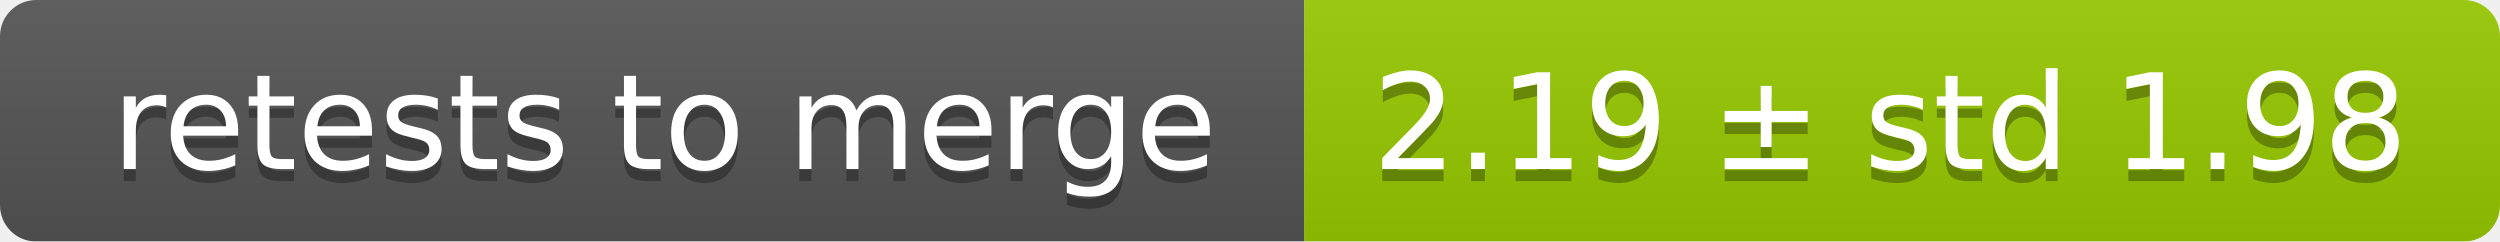
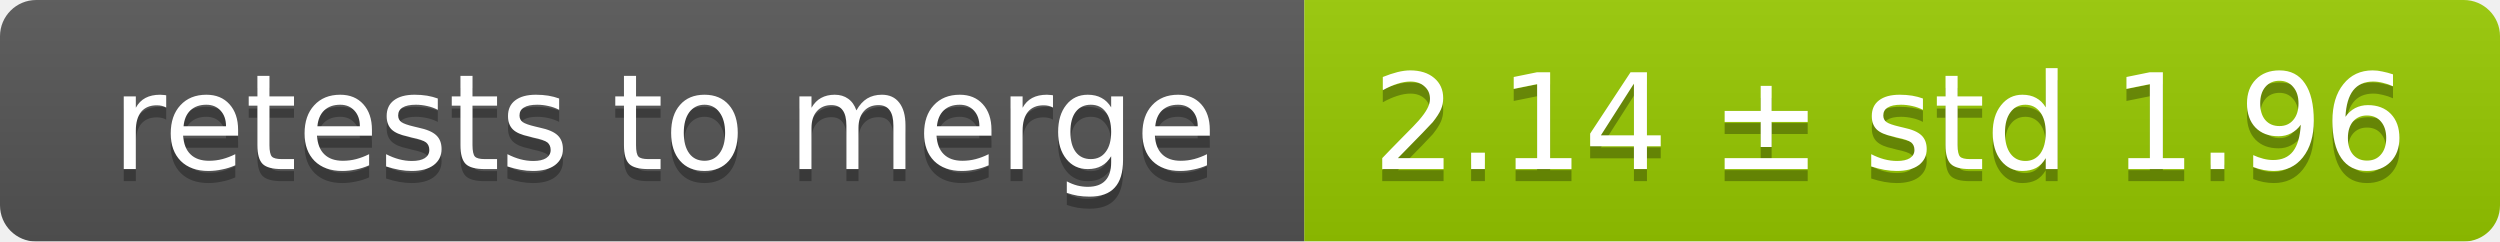
<svg xmlns="http://www.w3.org/2000/svg" width="207" height="20">
  <linearGradient id="smooth" x2="0" y2="100%">
    <stop offset="0" stop-color="#bbb" stop-opacity=".1" />
    <stop offset="1" stop-opacity=".1" />
  </linearGradient>
  <mask id="round">
    <rect width="207" height="20" rx="3" fill="#fff" />
  </mask>
  <g mask="url(#round)">
    <rect width="108" height="20" fill="#555" />
    <rect x="108" width="99" height="20" fill="#97ca00" />
    <rect width="207" height="20" fill="url(#smooth)" />
  </g>
  <g fill="#fff" text-anchor="middle" font-family="DejaVu Sans,Verdana,Geneva,sans-serif" font-size="11">
    <text x="55" y="15" fill="#010101" fill-opacity=".3">retests to merge</text>
    <text x="55" y="14">retests to merge</text>
-     <text x="156.5" y="15" fill="#010101" fill-opacity=".3">2.19 ± std 1.98</text>
-     <text x="156.5" y="14">2.19 ± std 1.98</text>
+     <text x="156.5" y="15" fill="#010101" fill-opacity=".3">2.14 ± std 1.96</text>
+     <text x="156.5" y="14">2.14 ± std 1.96</text>
  </g>
</svg>
